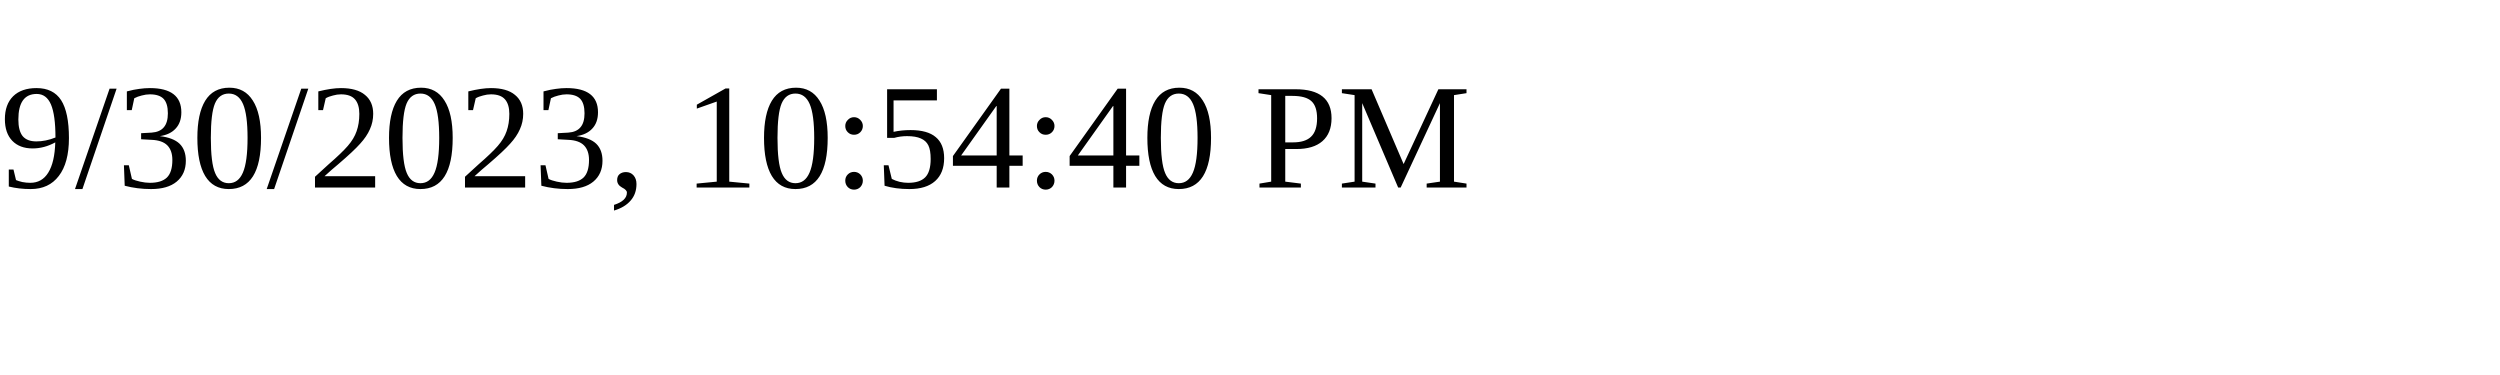
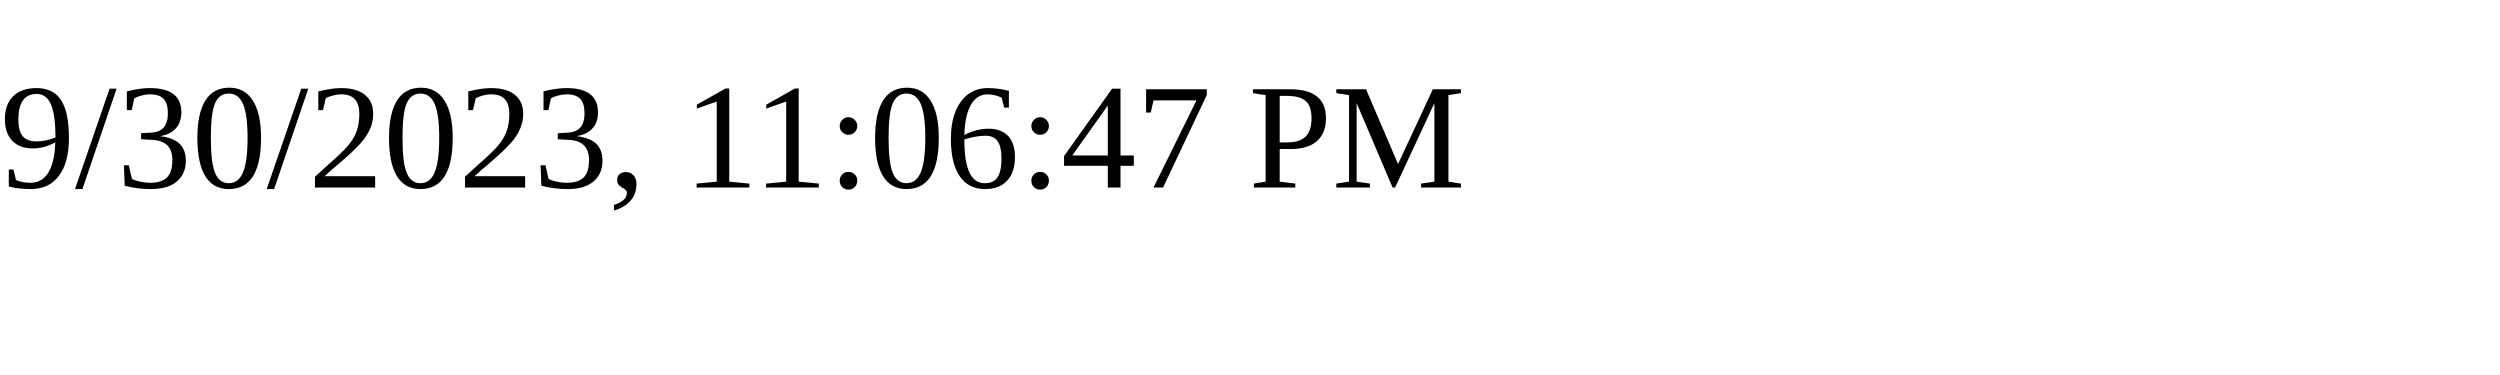
<svg xmlns="http://www.w3.org/2000/svg" height="30" width="200">
-   <text x="0" y="15">9/30/2023, 10:54:40 PM</text>
+   <text x="0" y="15">9/30/2023, 11:06:47 PM</text>
</svg>
